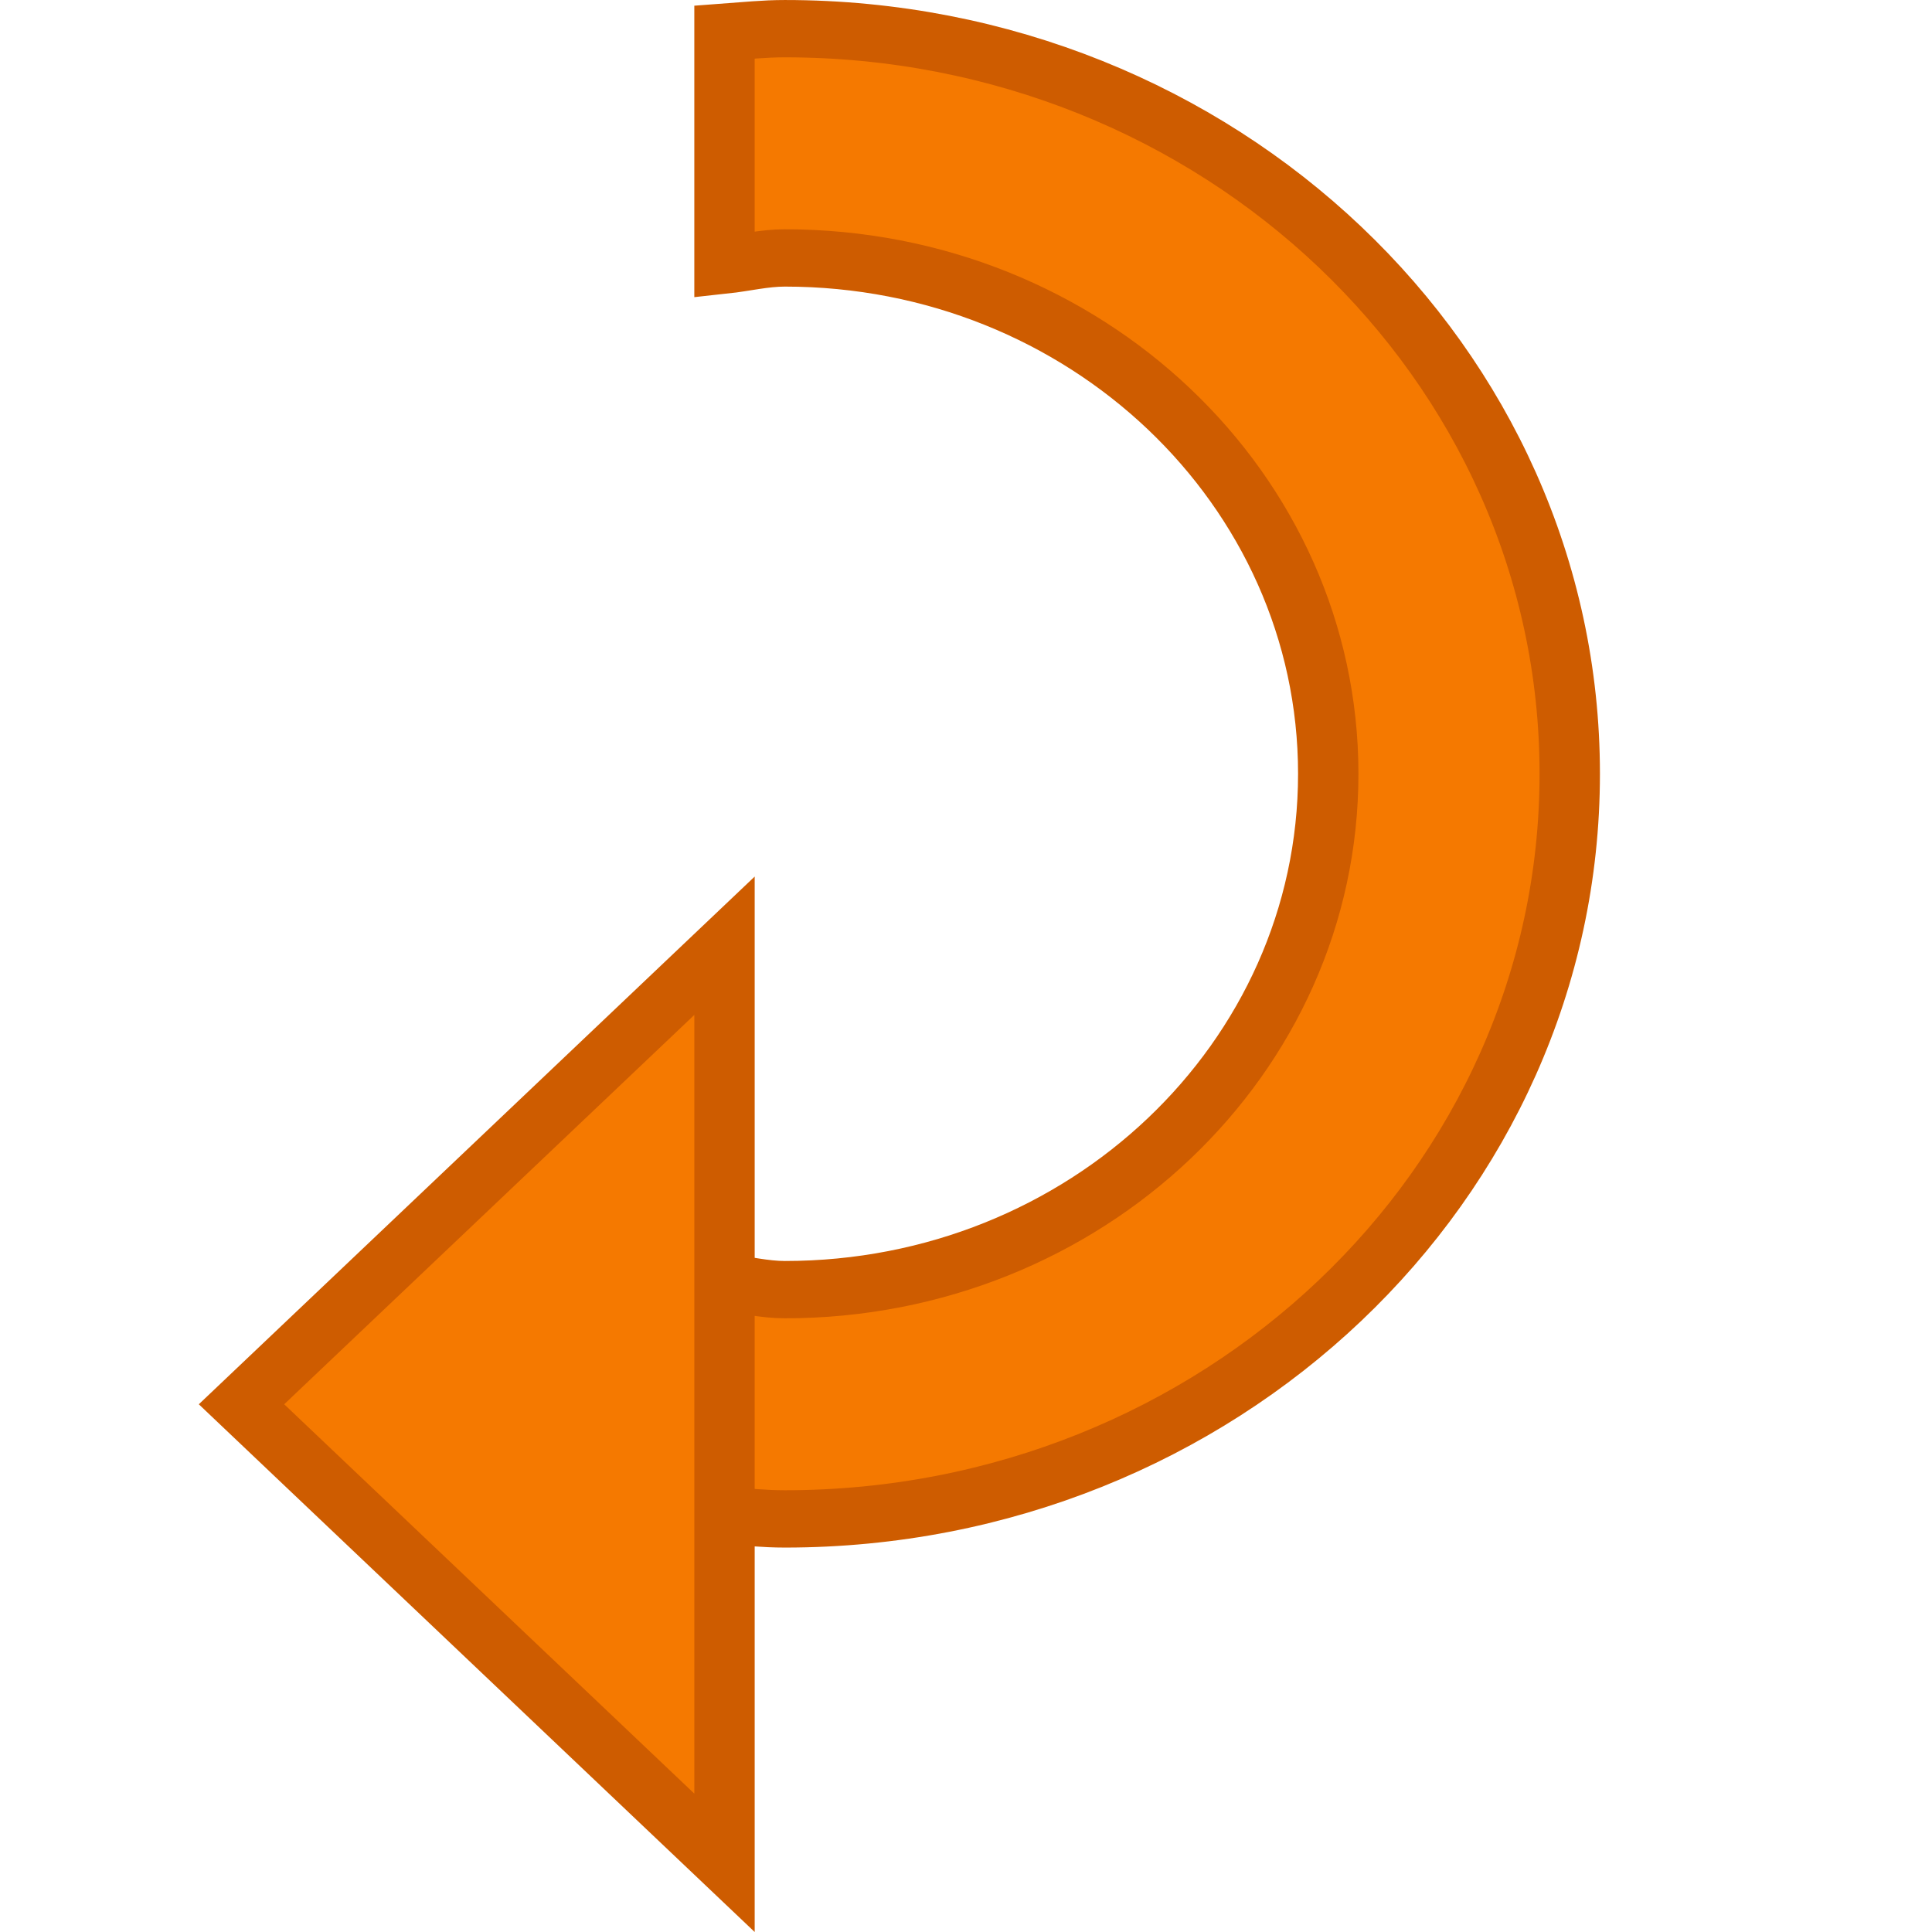
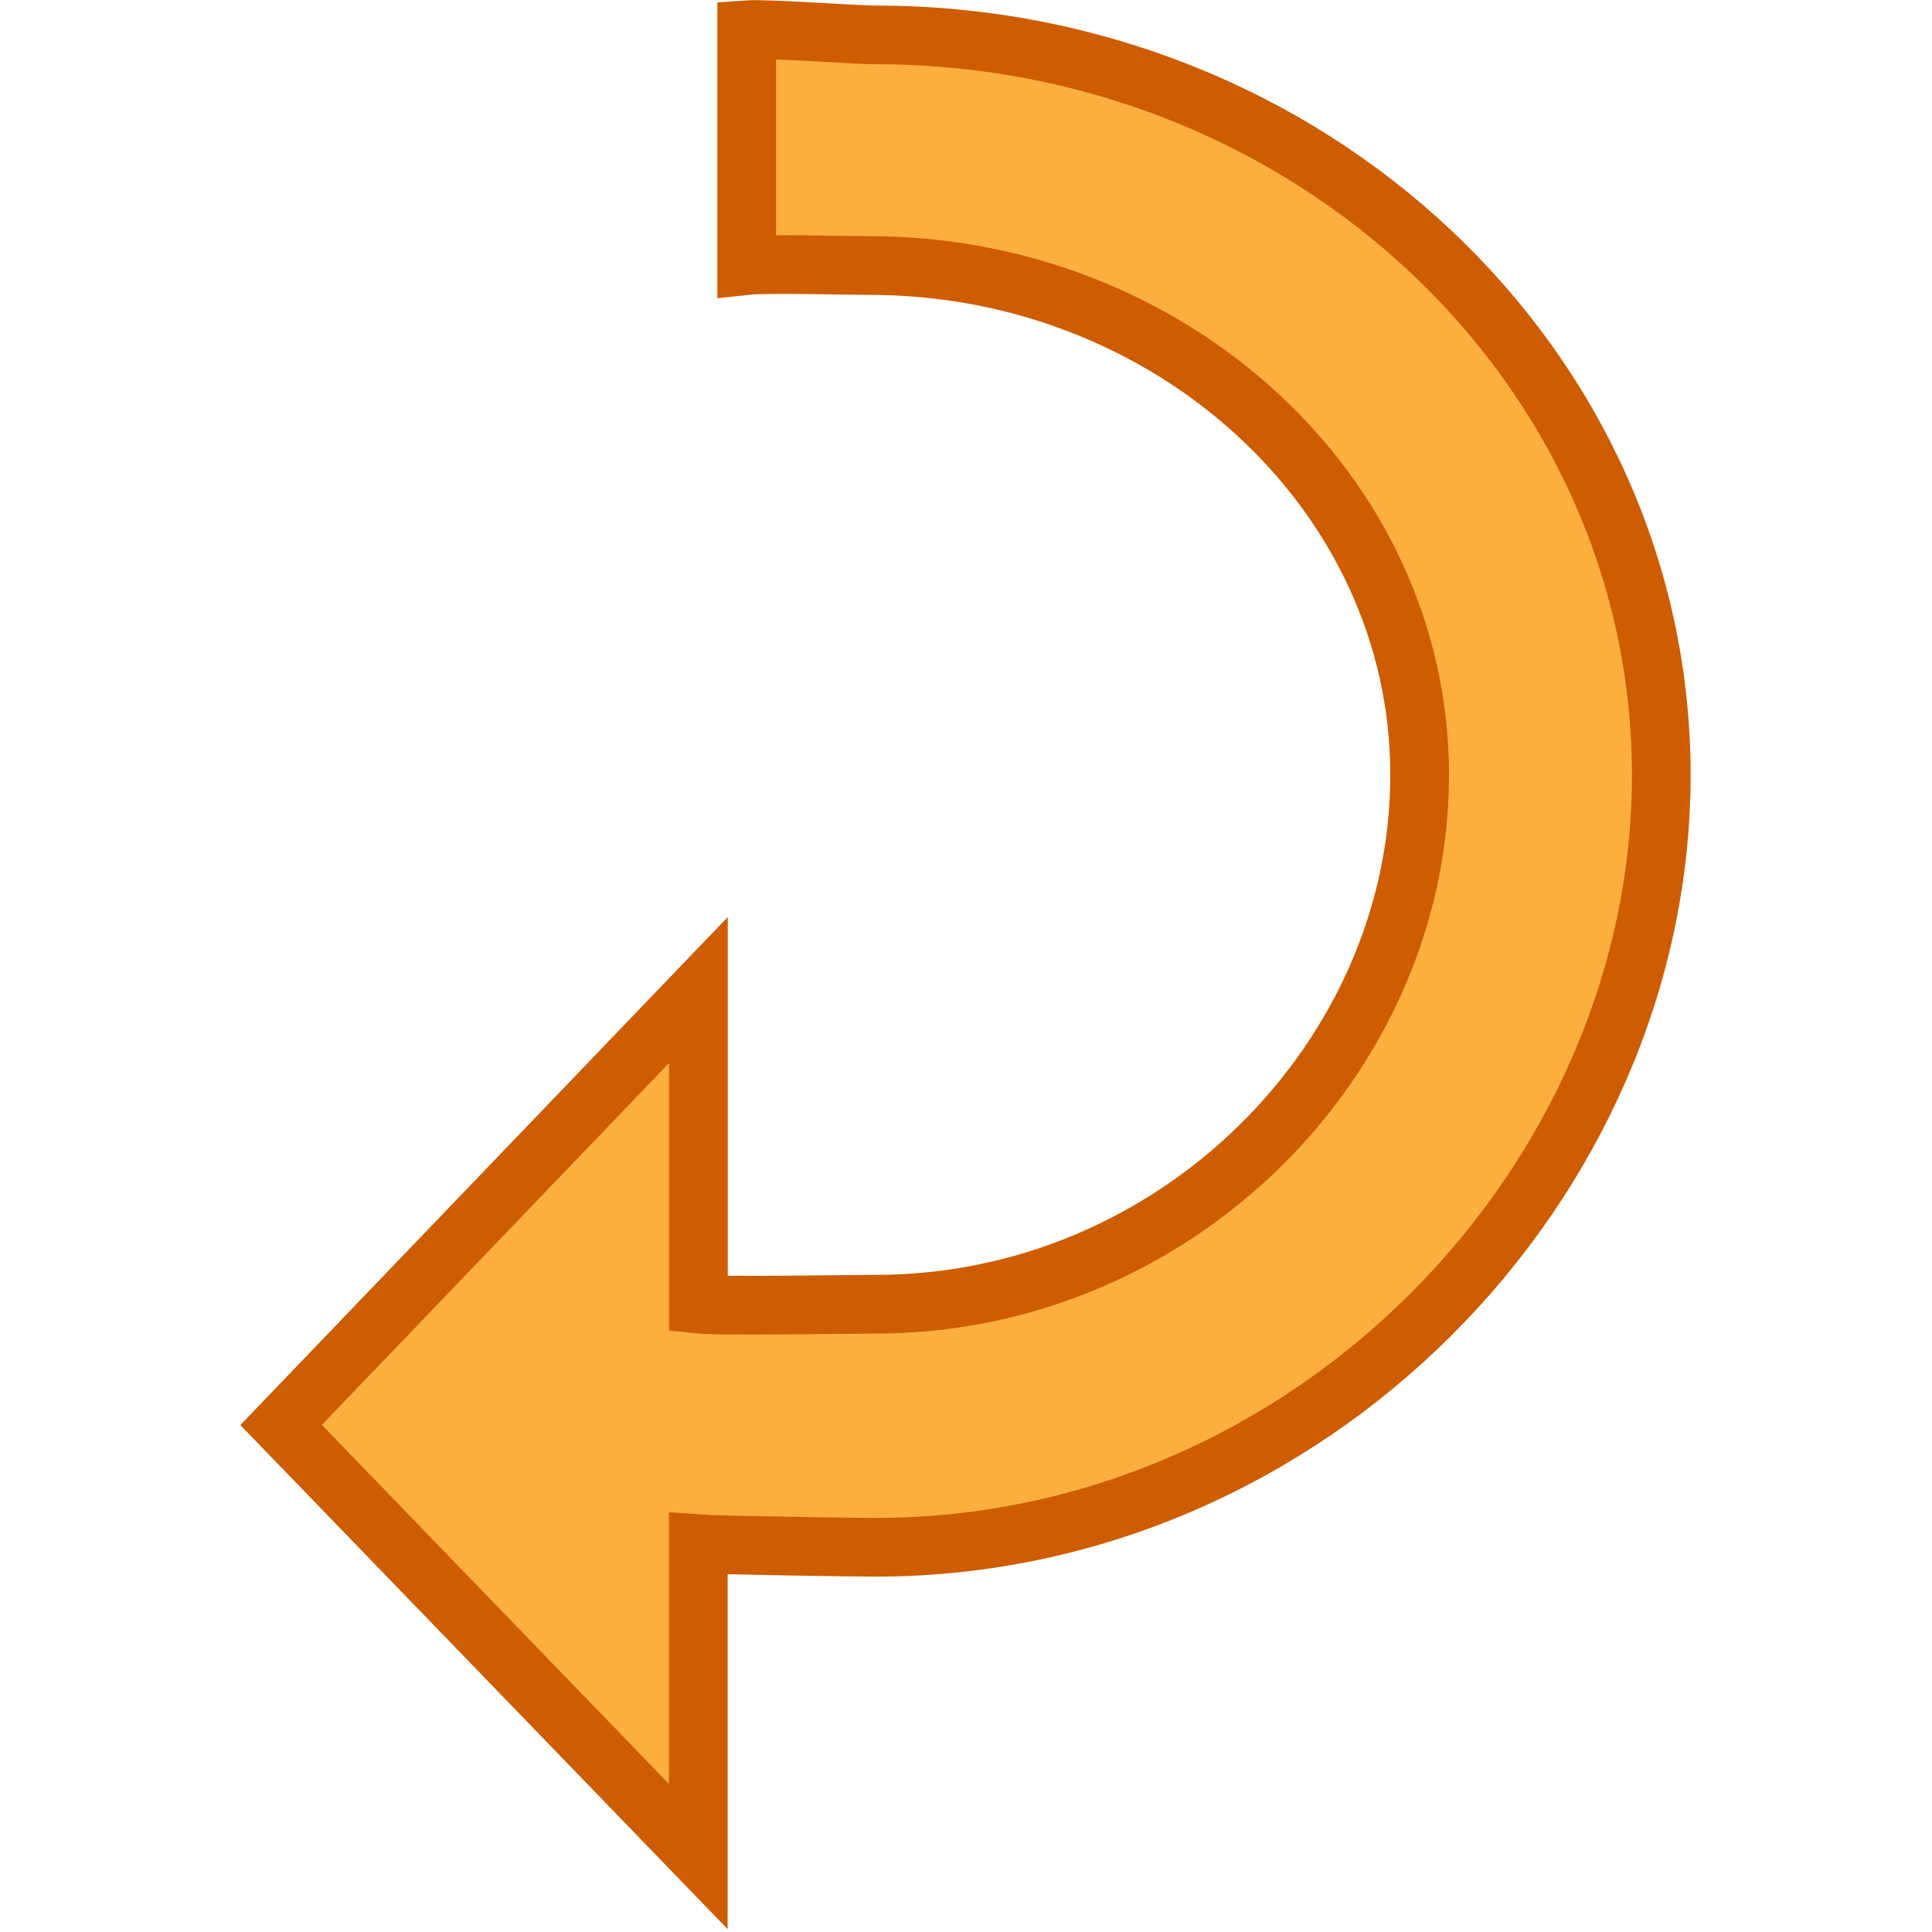
- <svg xmlns="http://www.w3.org/2000/svg" xmlns:ns1="http://www.openswatchbook.org/uri/2009/osb" version="1.1" width="16" height="16" id="svg2" viewBox="0 0 16 16">
-   <defs id="defs7386">
-     <linearGradient gradientTransform="matrix(0,-735328.32,170712.69,0,2464326300,577972450)" ns1:paint="solid" id="linearGradient19282">
-       <stop stop-color="#b4b4b4" id="stop19284" />
-     </linearGradient>
-     <linearGradient ns1:paint="gradient" x1="231.55" x2="320.7" gradientUnits="userSpaceOnUse" id="linearGradient6057" gradientTransform="matrix(0.01502614,0,0,0.01468232,2.968613,1037.326)">
-       <stop stop-color="#a11f7c" id="stop6053" />
-       <stop stop-opacity="0.984" stop-color="#541f31" offset="1" id="stop6055" />
-     </linearGradient>
-     <linearGradient ns1:paint="solid" id="linearGradient5487">
-       <stop id="stop5485" offset="0" style="stop-color:#888a85;stop-opacity:1;" />
-     </linearGradient>
-   </defs>
-   <g style="display:inline" transform="translate(52.31731,64.93554)" id="stock">
-     <g id="gimp-rotate-180" style="display:inline" transform="matrix(1,0,0,0.9493482,-93.31751,-405.5141)">
-       <rect style="fill:none;stroke:none" id="rect10176" width="16" height="16" x="41" y="359" />
-       <path d="m -193.5,142 c -0.171,0 -0.332,0.018 -0.5,0.031 l 0,2.031 c 0.167,-0.019 0.328,-0.062 0.5,-0.062 2.485,0 4.5,2.015 4.5,4.5 0,2.485 -2.015,4.5 -4.5,4.5 -0.172,0 -0.333,-0.044 -0.5,-0.062 l 0,2.031 c 0.168,0.013 0.329,0.031 0.5,0.031 3.59,0 6.5,-2.91 6.5,-6.5 0,-3.59 -2.91,-6.5 -6.5,-6.5 z m -4.5,12 4,4 0,-8 z" style="fill:#f57900;fill-opacity:1;stroke:#ce5c00;stroke-width:0.5;stroke-miterlimit:4;stroke-dasharray:none;stroke-opacity:1" transform="translate(241.0002,217)" id="path15848-9" />
+ <svg xmlns="http://www.w3.org/2000/svg" width="16" height="16" viewBox="0 0 16 16" id="svg30571" version="1.1">
+   <defs id="defs30573" />
+   <g id="layer1" transform="translate(0,-1036.362)">
+     <g id="g17" transform="rotate(90,8,1044.362)">
+       <rect transform="rotate(-90)" y="6.7876674e-14" x="-1052.362" height="16" width="16" id="rect10176" style="fill:none;stroke:none;stroke-width:1" />
+       <path id="path15848" transform="translate(0,1036.362)" d="M 6.418,2.242 C 3.033,2.242 0.289,5.157 0.289,8.75 c 0,0.171 -0.055,0.899 -0.043,1.066 H 2.199 c -0.018,-0.167 0,-0.844 0,-1.016 0,-2.488 1.875,-4.557 4.219,-4.557 2.343,0 4.383,2.018 4.383,4.506 0,0.172 0.018,1.3 0,1.467 H 8.199 L 11.801,13.672 15.375,10.217 h -2.59 c 0.012,-0.168 0.029,-1.295 0.029,-1.467 0,-3.593 -3.012,-6.508 -6.396,-6.508 z" style="fill:#fcaf3e;fill-opacity:1;stroke:#ce5c00;stroke-width:0.486;stroke-miterlimit:4;stroke-dasharray:none;stroke-opacity:1" />
    </g>
  </g>
</svg>
